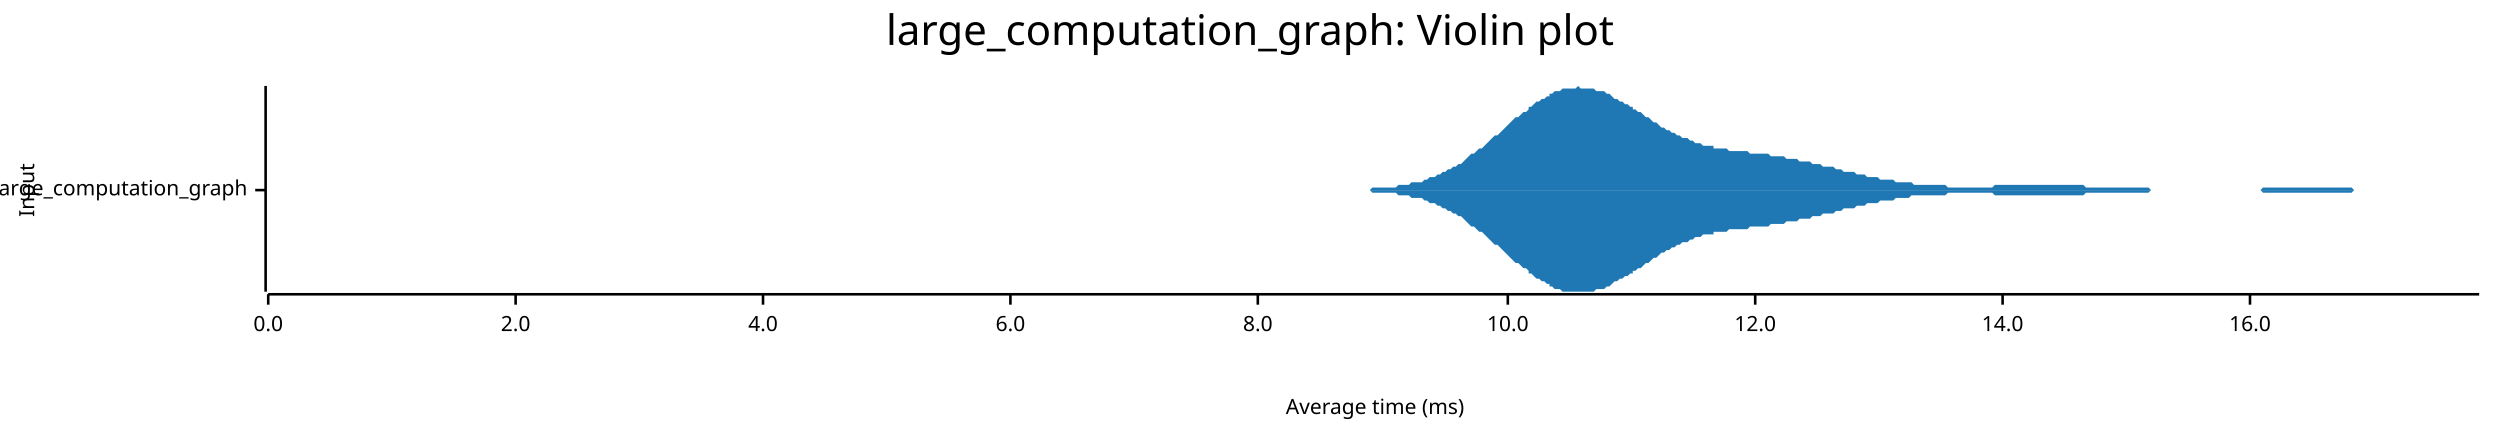
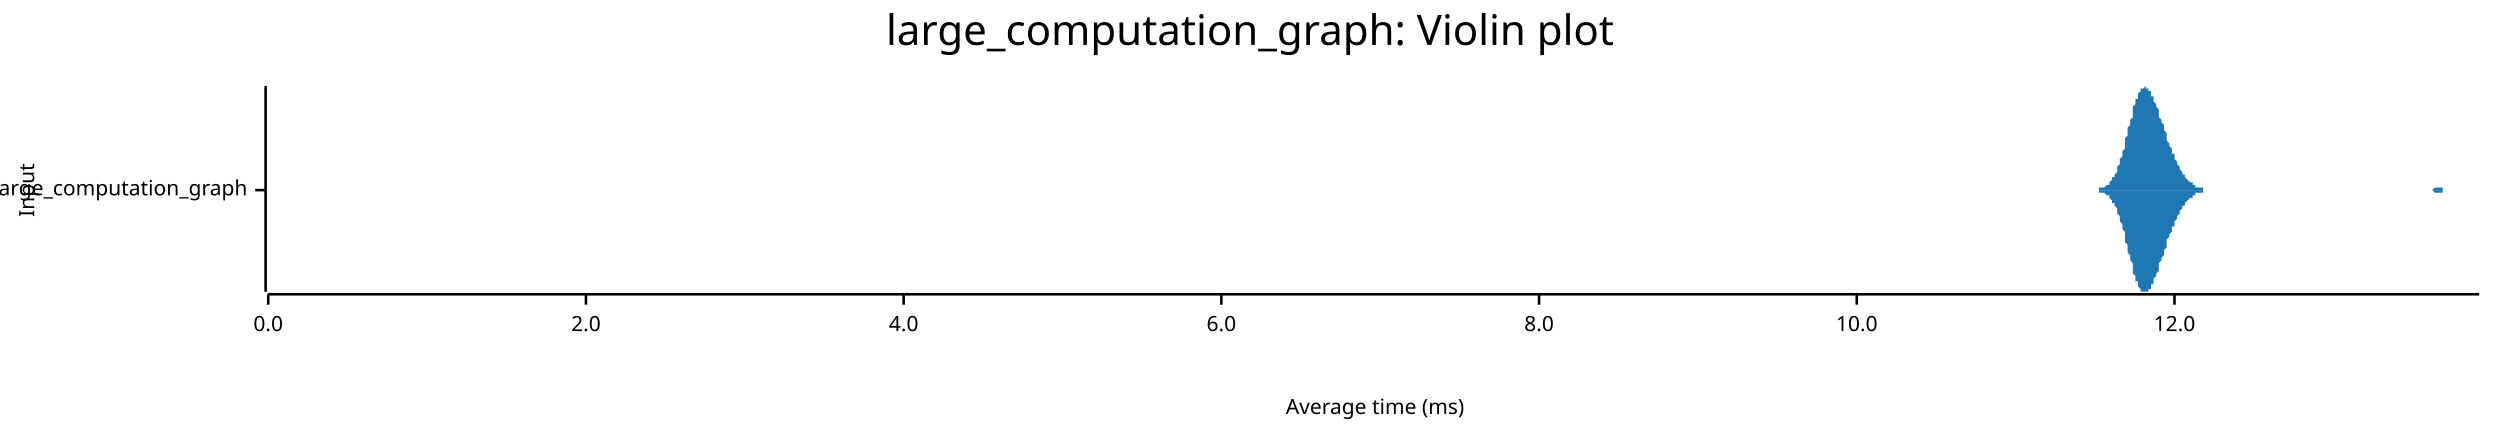
<svg xmlns="http://www.w3.org/2000/svg" width="960" height="168" viewBox="0 0 960 168">
  <text x="480" y="5" dy="0.76em" text-anchor="middle" font-family="sans-serif" font-size="16.129" opacity="1" fill="#000000">
large_computation_graph: Violin plot
</text>
  <text x="7" y="73" dy="0.76em" text-anchor="middle" font-family="sans-serif" font-size="8.065" opacity="1" fill="#000000" transform="rotate(270, 7, 73)">
Input
</text>
  <text x="528" y="161" dy="-0.5ex" text-anchor="middle" font-family="sans-serif" font-size="8.065" opacity="1" fill="#000000">
Average time (ms)
</text>
  <polyline fill="none" opacity="1" stroke="#000000" stroke-width="1" points="102,33 102,112 " />
  <text x="95" y="73" dy="0.5ex" text-anchor="end" font-family="sans-serif" font-size="8.065" opacity="1" fill="#000000">
large_computation_graph
</text>
  <polyline fill="none" opacity="1" stroke="#000000" stroke-width="1" points="98,73 102,73 " />
  <polyline fill="none" opacity="1" stroke="#000000" stroke-width="1" points="103,113 952,113 " />
  <text x="103" y="121" dy="0.76em" text-anchor="middle" font-family="sans-serif" font-size="8.065" opacity="1" fill="#000000">
0.0
</text>
  <polyline fill="none" opacity="1" stroke="#000000" stroke-width="1" points="103,113 103,117 " />
-   <text x="198" y="121" dy="0.76em" text-anchor="middle" font-family="sans-serif" font-size="8.065" opacity="1" fill="#000000">
+   <text x="225" y="121" dy="0.76em" text-anchor="middle" font-family="sans-serif" font-size="8.065" opacity="1" fill="#000000">
2.0
</text>
-   <polyline fill="none" opacity="1" stroke="#000000" stroke-width="1" points="198,113 198,117 " />
-   <text x="293" y="121" dy="0.76em" text-anchor="middle" font-family="sans-serif" font-size="8.065" opacity="1" fill="#000000">
+   <polyline fill="none" opacity="1" stroke="#000000" stroke-width="1" points="225,113 225,117 " />
+   <text x="347" y="121" dy="0.76em" text-anchor="middle" font-family="sans-serif" font-size="8.065" opacity="1" fill="#000000">
4.0
</text>
-   <polyline fill="none" opacity="1" stroke="#000000" stroke-width="1" points="293,113 293,117 " />
-   <text x="388" y="121" dy="0.76em" text-anchor="middle" font-family="sans-serif" font-size="8.065" opacity="1" fill="#000000">
+   <polyline fill="none" opacity="1" stroke="#000000" stroke-width="1" points="347,113 347,117 " />
+   <text x="469" y="121" dy="0.76em" text-anchor="middle" font-family="sans-serif" font-size="8.065" opacity="1" fill="#000000">
6.0
</text>
-   <polyline fill="none" opacity="1" stroke="#000000" stroke-width="1" points="388,113 388,117 " />
-   <text x="483" y="121" dy="0.76em" text-anchor="middle" font-family="sans-serif" font-size="8.065" opacity="1" fill="#000000">
+   <polyline fill="none" opacity="1" stroke="#000000" stroke-width="1" points="469,113 469,117 " />
+   <text x="591" y="121" dy="0.76em" text-anchor="middle" font-family="sans-serif" font-size="8.065" opacity="1" fill="#000000">
8.0
</text>
-   <polyline fill="none" opacity="1" stroke="#000000" stroke-width="1" points="483,113 483,117 " />
-   <text x="579" y="121" dy="0.76em" text-anchor="middle" font-family="sans-serif" font-size="8.065" opacity="1" fill="#000000">
+   <polyline fill="none" opacity="1" stroke="#000000" stroke-width="1" points="591,113 591,117 " />
+   <text x="713" y="121" dy="0.76em" text-anchor="middle" font-family="sans-serif" font-size="8.065" opacity="1" fill="#000000">
10.0
</text>
-   <polyline fill="none" opacity="1" stroke="#000000" stroke-width="1" points="579,113 579,117 " />
-   <text x="674" y="121" dy="0.76em" text-anchor="middle" font-family="sans-serif" font-size="8.065" opacity="1" fill="#000000">
+   <polyline fill="none" opacity="1" stroke="#000000" stroke-width="1" points="713,113 713,117 " />
+   <text x="835" y="121" dy="0.76em" text-anchor="middle" font-family="sans-serif" font-size="8.065" opacity="1" fill="#000000">
12.0
</text>
-   <polyline fill="none" opacity="1" stroke="#000000" stroke-width="1" points="674,113 674,117 " />
-   <text x="769" y="121" dy="0.76em" text-anchor="middle" font-family="sans-serif" font-size="8.065" opacity="1" fill="#000000">
- 14.0
- </text>
-   <polyline fill="none" opacity="1" stroke="#000000" stroke-width="1" points="769,113 769,117 " />
-   <text x="864" y="121" dy="0.76em" text-anchor="middle" font-family="sans-serif" font-size="8.065" opacity="1" fill="#000000">
- 16.0
- </text>
-   <polyline fill="none" opacity="1" stroke="#000000" stroke-width="1" points="864,113 864,117 " />
-   <polygon opacity="1" fill="#1F78B4" points="508,73 509,73 510,73 511,73 512,73 513,73 514,73 515,73 516,73 516,73 517,73 518,73 519,73 520,73 521,73 522,73 523,73 523,73 524,73 525,73 526,73 527,72 528,72 529,72 530,72 531,72 531,72 532,72 533,72 534,72 535,72 536,72 537,71 538,71 539,71 539,71 540,71 541,71 542,70 543,70 544,70 545,70 546,70 547,69 547,69 548,69 549,68 550,68 551,68 552,67 553,67 554,66 555,66 555,66 556,65 557,65 558,64 559,64 560,63 561,63 562,62 563,61 563,61 564,60 565,59 566,59 567,58 568,57 569,57 570,56 571,55 571,55 572,54 573,53 574,52 575,52 576,51 577,50 578,49 579,48 579,48 580,47 581,46 582,45 583,45 584,44 585,43 586,43 587,42 587,41 588,41 589,40 590,39 591,39 592,38 593,38 594,37 595,37 595,36 596,36 597,35 598,35 599,35 600,34 601,34 602,34 603,34 603,34 604,34 605,34 606,33 607,34 608,34 609,34 610,34 611,34 611,34 612,34 613,35 614,35 615,35 616,35 617,36 618,36 619,37 619,37 620,38 621,38 622,39 623,39 624,40 625,40 626,41 627,41 627,42 628,42 629,43 630,43 631,44 632,45 633,45 634,46 634,46 635,47 636,47 637,48 638,49 639,49 640,50 641,50 642,51 642,51 643,51 644,52 645,52 646,53 647,53 648,53 649,54 650,54 650,54 651,55 652,55 653,55 654,56 655,56 656,56 657,56 658,56 658,57 659,57 660,57 661,57 662,57 663,57 664,58 665,58 666,58 666,58 667,58 668,58 669,58 670,58 671,58 672,59 673,59 674,59 674,59 675,59 676,59 677,59 678,59 679,59 680,60 681,60 682,60 682,60 683,60 684,60 685,60 686,61 687,61 688,61 689,61 690,61 690,61 691,62 692,62 693,62 694,62 695,62 696,63 697,63 698,63 698,63 699,63 700,64 701,64 702,64 703,64 704,64 705,65 706,65 706,65 707,65 708,66 709,66 710,66 711,66 712,66 713,67 714,67 714,67 715,67 716,67 717,68 718,68 719,68 720,68 721,68 722,69 722,69 723,69 724,69 725,69 726,69 727,69 728,70 729,70 730,70 730,70 731,70 732,70 733,70 734,70 735,71 736,71 737,71 737,71 738,71 739,71 740,71 741,71 742,71 743,71 744,71 745,71 745,71 746,71 747,71 748,72 749,72 750,72 751,72 752,72 753,72 753,72 754,72 755,72 756,72 757,72 758,72 759,72 760,72 761,72 761,72 762,72 763,72 764,72 765,72 766,71 767,71 768,71 769,71 769,71 770,71 771,71 772,71 773,71 774,71 775,71 776,71 777,71 777,71 778,71 779,71 780,71 781,71 782,71 783,71 784,71 785,71 785,71 786,71 787,71 788,71 789,71 790,71 791,71 792,71 793,71 793,71 794,71 795,71 796,71 797,71 798,71 799,71 800,71 801,72 801,72 802,72 803,72 804,72 805,72 806,72 807,72 808,72 809,72 809,72 810,72 811,72 812,72 813,72 814,72 815,72 816,72 817,72 817,72 818,72 819,72 820,72 821,72 822,72 823,72 824,72 825,72 825,72 826,73 827,73 828,73 829,73 830,73 831,73 832,73 833,73 833,73 834,73 835,73 836,73 837,73 838,73 839,73 840,73 841,73 841,73 842,73 843,73 844,73 845,73 846,73 847,73 848,73 848,73 849,73 850,73 851,73 852,73 853,73 854,73 855,73 856,73 856,73 857,73 858,73 859,73 860,73 861,73 862,73 863,73 864,73 864,73 865,73 866,73 867,73 868,73 869,72 870,72 871,72 872,72 872,72 873,72 874,72 875,72 876,72 877,72 878,72 879,72 880,72 880,72 881,72 882,72 883,72 884,72 885,72 886,72 887,72 888,72 888,72 889,72 890,72 891,72 892,72 893,72 894,72 895,72 896,72 896,72 897,72 898,72 899,72 900,72 901,72 902,72 903,72 904,73 904,73 905,73 906,73 907,73 908,73 909,73 910,73 911,73 912,73 912,73 913,73 914,73 915,73 916,73 917,73 918,73 919,73 920,73 920,73 921,73 922,73 923,73 924,73 925,73 926,73 927,73 928,73 928,73 929,73 930,73 931,73 932,73 933,73 934,73 935,73 936,73 936,73 937,73 938,73 939,73 940,73 941,73 942,73 943,73 944,73 944,73 945,73 946,73 947,73 948,73 949,73 950,73 951,73 952,73 952,73 508,73 " />
-   <polygon opacity="1" fill="#1F78B4" points="508,73 509,73 510,73 511,73 512,73 513,73 514,73 515,73 516,73 516,73 517,73 518,73 519,73 520,73 521,73 522,73 523,73 523,73 524,73 525,73 526,73 527,74 528,74 529,74 530,74 531,74 531,74 532,74 533,74 534,74 535,74 536,74 537,75 538,75 539,75 539,75 540,75 541,75 542,76 543,76 544,76 545,76 546,76 547,77 547,77 548,77 549,78 550,78 551,78 552,79 553,79 554,80 555,80 555,80 556,81 557,81 558,82 559,82 560,83 561,83 562,84 563,85 563,85 564,86 565,87 566,87 567,88 568,89 569,89 570,90 571,91 571,91 572,92 573,93 574,94 575,94 576,95 577,96 578,97 579,98 579,98 580,99 581,100 582,101 583,101 584,102 585,103 586,103 587,104 587,105 588,105 589,106 590,107 591,107 592,108 593,108 594,109 595,109 595,110 596,110 597,111 598,111 599,111 600,112 601,112 602,112 603,112 603,112 604,112 605,112 606,112 607,112 608,112 609,112 610,112 611,112 611,112 612,112 613,111 614,111 615,111 616,111 617,110 618,110 619,109 619,109 620,108 621,108 622,107 623,107 624,106 625,106 626,105 627,105 627,104 628,104 629,103 630,103 631,102 632,101 633,101 634,100 634,100 635,99 636,99 637,98 638,97 639,97 640,96 641,96 642,95 642,95 643,95 644,94 645,94 646,93 647,93 648,93 649,92 650,92 650,92 651,91 652,91 653,91 654,90 655,90 656,90 657,90 658,90 658,89 659,89 660,89 661,89 662,89 663,89 664,88 665,88 666,88 666,88 667,88 668,88 669,88 670,88 671,88 672,87 673,87 674,87 674,87 675,87 676,87 677,87 678,87 679,87 680,86 681,86 682,86 682,86 683,86 684,86 685,86 686,85 687,85 688,85 689,85 690,85 690,85 691,84 692,84 693,84 694,84 695,84 696,83 697,83 698,83 698,83 699,83 700,82 701,82 702,82 703,82 704,82 705,81 706,81 706,81 707,81 708,80 709,80 710,80 711,80 712,80 713,79 714,79 714,79 715,79 716,79 717,78 718,78 719,78 720,78 721,78 722,77 722,77 723,77 724,77 725,77 726,77 727,77 728,76 729,76 730,76 730,76 731,76 732,76 733,76 734,75 735,75 736,75 737,75 737,75 738,75 739,75 740,75 741,75 742,75 743,75 744,75 745,75 745,75 746,75 747,75 748,74 749,74 750,74 751,74 752,74 753,74 753,74 754,74 755,74 756,74 757,74 758,74 759,74 760,74 761,74 761,74 762,74 763,74 764,74 765,74 766,75 767,75 768,75 769,75 769,75 770,75 771,75 772,75 773,75 774,75 775,75 776,75 777,75 777,75 778,75 779,75 780,75 781,75 782,75 783,75 784,75 785,75 785,75 786,75 787,75 788,75 789,75 790,75 791,75 792,75 793,75 793,75 794,75 795,75 796,75 797,75 798,75 799,75 800,75 801,74 801,74 802,74 803,74 804,74 805,74 806,74 807,74 808,74 809,74 809,74 810,74 811,74 812,74 813,74 814,74 815,74 816,74 817,74 817,74 818,74 819,74 820,74 821,74 822,74 823,74 824,74 825,74 825,74 826,73 827,73 828,73 829,73 830,73 831,73 832,73 833,73 833,73 834,73 835,73 836,73 837,73 838,73 839,73 840,73 841,73 841,73 842,73 843,73 844,73 845,73 846,73 847,73 848,73 848,73 849,73 850,73 851,73 852,73 853,73 854,73 855,73 856,73 856,73 857,73 858,73 859,73 860,73 861,73 862,73 863,73 864,73 864,73 865,73 866,73 867,73 868,73 869,74 870,74 871,74 872,74 872,74 873,74 874,74 875,74 876,74 877,74 878,74 879,74 880,74 880,74 881,74 882,74 883,74 884,74 885,74 886,74 887,74 888,74 888,74 889,74 890,74 891,74 892,74 893,74 894,74 895,74 896,74 896,74 897,74 898,74 899,74 900,74 901,74 902,74 903,74 904,73 904,73 905,73 906,73 907,73 908,73 909,73 910,73 911,73 912,73 912,73 913,73 914,73 915,73 916,73 917,73 918,73 919,73 920,73 920,73 921,73 922,73 923,73 924,73 925,73 926,73 927,73 928,73 928,73 929,73 930,73 931,73 932,73 933,73 934,73 935,73 936,73 936,73 937,73 938,73 939,73 940,73 941,73 942,73 943,73 944,73 944,73 945,73 946,73 947,73 948,73 949,73 950,73 951,73 952,73 952,73 508,73 " />
+   <polyline fill="none" opacity="1" stroke="#000000" stroke-width="1" points="835,113 835,117 " />
+   <polygon opacity="1" fill="#1F78B4" points="801,73 801,73 801,73 802,73 802,73 802,73 803,73 803,73 803,73 803,73 804,73 804,73 804,73 805,73 805,73 805,73 806,73 806,73 806,73 806,72 807,72 807,72 807,72 808,72 808,72 808,72 809,71 809,71 809,71 810,71 810,70 810,70 810,70 811,69 811,69 811,68 812,68 812,67 812,67 813,66 813,65 813,64 813,64 814,63 814,62 814,61 815,60 815,59 815,58 816,57 816,55 816,54 816,53 817,52 817,51 817,49 818,48 818,47 818,46 819,45 819,43 819,42 819,41 820,40 820,39 820,38 821,38 821,37 821,36 822,35 822,35 822,34 823,34 823,34 823,34 823,34 824,33 824,34 824,34 825,34 825,34 825,35 826,35 826,36 826,36 826,37 827,37 827,38 827,39 828,40 828,40 828,41 829,42 829,43 829,44 829,45 830,46 830,47 830,47 831,48 831,49 831,50 832,51 832,52 832,53 832,54 833,55 833,55 833,56 834,57 834,58 834,59 835,59 835,60 835,61 835,61 836,62 836,63 836,63 837,64 837,65 837,65 838,66 838,66 838,67 839,67 839,68 839,68 839,68 840,69 840,69 840,69 841,70 841,70 841,70 842,70 842,71 842,71 842,71 843,71 843,71 843,72 844,72 844,72 844,72 845,72 845,72 845,72 845,72 846,72 846,73 846,73 847,73 847,73 847,73 848,73 848,73 848,73 848,73 849,73 849,73 849,73 850,73 850,73 850,73 851,73 851,73 851,73 852,73 852,73 852,73 852,73 853,73 853,73 853,73 854,73 854,73 854,73 855,73 855,73 855,73 855,73 856,73 856,73 856,73 857,73 857,73 857,73 858,73 858,73 858,73 858,73 859,73 859,73 859,73 860,73 860,73 860,73 861,73 861,73 861,73 861,73 862,73 862,73 862,73 863,73 863,73 863,73 864,73 864,73 864,73 864,73 865,73 865,73 865,73 866,73 866,73 866,73 867,73 867,73 867,73 868,73 868,73 868,73 868,73 869,73 869,73 869,73 870,73 870,73 870,73 871,73 871,73 871,73 871,73 872,73 872,73 872,73 873,73 873,73 873,73 874,73 874,73 874,73 874,73 875,73 875,73 875,73 876,73 876,73 876,73 877,73 877,73 877,73 877,73 878,73 878,73 878,73 879,73 879,73 879,73 880,73 880,73 880,73 881,73 881,73 881,73 881,73 882,73 882,73 882,73 883,73 883,73 883,73 884,73 884,73 884,73 884,73 885,73 885,73 885,73 886,73 886,73 886,73 887,73 887,73 887,73 887,73 888,73 888,73 888,73 889,73 889,73 889,73 890,73 890,73 890,73 890,73 891,73 891,73 891,73 892,73 892,73 892,73 893,73 893,73 893,73 893,73 894,73 894,73 894,73 895,73 895,73 895,73 896,73 896,73 896,73 897,73 897,73 897,73 897,73 898,73 898,73 898,73 899,73 899,73 899,73 900,73 900,73 900,73 900,73 901,73 901,73 901,73 902,73 902,73 902,73 903,73 903,73 903,73 903,73 904,73 904,73 904,73 905,73 905,73 905,73 906,73 906,73 906,73 906,73 907,73 907,73 907,73 908,73 908,73 908,73 909,73 909,73 909,73 910,73 910,73 910,73 910,73 911,73 911,73 911,73 912,73 912,73 912,73 913,73 913,73 913,73 913,73 914,73 914,73 914,73 915,73 915,73 915,73 916,73 916,73 916,73 916,73 917,73 917,73 917,73 918,73 918,73 918,73 919,73 919,73 919,73 919,73 920,73 920,73 920,73 921,73 921,73 921,73 922,73 922,73 922,73 922,73 923,73 923,73 923,73 924,73 924,73 924,73 925,73 925,73 925,73 926,73 926,73 926,73 926,73 927,73 927,73 927,73 928,73 928,73 928,73 929,73 929,73 929,73 929,73 930,73 930,73 930,73 931,73 931,73 931,73 932,73 932,73 932,73 932,73 933,73 933,73 933,73 934,73 934,73 934,73 935,72 935,72 935,72 935,72 936,72 936,72 936,72 937,72 937,72 937,72 938,72 938,72 938,73 939,73 939,73 939,73 939,73 940,73 940,73 940,73 941,73 941,73 941,73 942,73 942,73 942,73 942,73 943,73 943,73 943,73 944,73 944,73 944,73 945,73 945,73 945,73 945,73 946,73 946,73 946,73 947,73 947,73 947,73 948,73 948,73 948,73 948,73 949,73 949,73 949,73 950,73 950,73 950,73 951,73 951,73 951,73 952,73 952,73 801,73 " />
+   <polygon opacity="1" fill="#1F78B4" points="801,73 801,73 801,73 802,73 802,73 802,73 803,73 803,73 803,73 803,73 804,73 804,73 804,73 805,73 805,73 805,73 806,73 806,73 806,73 806,74 807,74 807,74 807,74 808,74 808,74 808,74 809,75 809,75 809,75 810,75 810,76 810,76 810,76 811,77 811,77 811,78 812,78 812,79 812,79 813,80 813,81 813,82 813,82 814,83 814,84 814,85 815,86 815,87 815,88 816,89 816,91 816,92 816,93 817,94 817,95 817,97 818,98 818,99 818,100 819,101 819,103 819,104 819,105 820,106 820,107 820,108 821,108 821,109 821,110 822,111 822,111 822,112 823,112 823,112 823,112 823,112 824,112 824,112 824,112 825,112 825,112 825,111 826,111 826,110 826,110 826,109 827,109 827,108 827,107 828,106 828,106 828,105 829,104 829,103 829,102 829,101 830,100 830,99 830,99 831,98 831,97 831,96 832,95 832,94 832,93 832,92 833,91 833,91 833,90 834,89 834,88 834,87 835,87 835,86 835,85 835,85 836,84 836,83 836,83 837,82 837,81 837,81 838,80 838,80 838,79 839,79 839,78 839,78 839,78 840,77 840,77 840,77 841,76 841,76 841,76 842,76 842,75 842,75 842,75 843,75 843,74 843,74 844,74 844,74 844,74 845,74 845,74 845,74 845,74 846,74 846,73 846,73 847,73 847,73 847,73 848,73 848,73 848,73 848,73 849,73 849,73 849,73 850,73 850,73 850,73 851,73 851,73 851,73 852,73 852,73 852,73 852,73 853,73 853,73 853,73 854,73 854,73 854,73 855,73 855,73 855,73 855,73 856,73 856,73 856,73 857,73 857,73 857,73 858,73 858,73 858,73 858,73 859,73 859,73 859,73 860,73 860,73 860,73 861,73 861,73 861,73 861,73 862,73 862,73 862,73 863,73 863,73 863,73 864,73 864,73 864,73 864,73 865,73 865,73 865,73 866,73 866,73 866,73 867,73 867,73 867,73 868,73 868,73 868,73 868,73 869,73 869,73 869,73 870,73 870,73 870,73 871,73 871,73 871,73 871,73 872,73 872,73 872,73 873,73 873,73 873,73 874,73 874,73 874,73 874,73 875,73 875,73 875,73 876,73 876,73 876,73 877,73 877,73 877,73 877,73 878,73 878,73 878,73 879,73 879,73 879,73 880,73 880,73 880,73 881,73 881,73 881,73 881,73 882,73 882,73 882,73 883,73 883,73 883,73 884,73 884,73 884,73 884,73 885,73 885,73 885,73 886,73 886,73 886,73 887,73 887,73 887,73 887,73 888,73 888,73 888,73 889,73 889,73 889,73 890,73 890,73 890,73 890,73 891,73 891,73 891,73 892,73 892,73 892,73 893,73 893,73 893,73 893,73 894,73 894,73 894,73 895,73 895,73 895,73 896,73 896,73 896,73 897,73 897,73 897,73 897,73 898,73 898,73 898,73 899,73 899,73 899,73 900,73 900,73 900,73 900,73 901,73 901,73 901,73 902,73 902,73 902,73 903,73 903,73 903,73 903,73 904,73 904,73 904,73 905,73 905,73 905,73 906,73 906,73 906,73 906,73 907,73 907,73 907,73 908,73 908,73 908,73 909,73 909,73 909,73 910,73 910,73 910,73 910,73 911,73 911,73 911,73 912,73 912,73 912,73 913,73 913,73 913,73 913,73 914,73 914,73 914,73 915,73 915,73 915,73 916,73 916,73 916,73 916,73 917,73 917,73 917,73 918,73 918,73 918,73 919,73 919,73 919,73 919,73 920,73 920,73 920,73 921,73 921,73 921,73 922,73 922,73 922,73 922,73 923,73 923,73 923,73 924,73 924,73 924,73 925,73 925,73 925,73 926,73 926,73 926,73 926,73 927,73 927,73 927,73 928,73 928,73 928,73 929,73 929,73 929,73 929,73 930,73 930,73 930,73 931,73 931,73 931,73 932,73 932,73 932,73 932,73 933,73 933,73 933,73 934,73 934,73 934,73 935,74 935,74 935,74 935,74 936,74 936,74 936,74 937,74 937,74 937,74 938,74 938,74 938,73 939,73 939,73 939,73 939,73 940,73 940,73 940,73 941,73 941,73 941,73 942,73 942,73 942,73 942,73 943,73 943,73 943,73 944,73 944,73 944,73 945,73 945,73 945,73 945,73 946,73 946,73 946,73 947,73 947,73 947,73 948,73 948,73 948,73 948,73 949,73 949,73 949,73 950,73 950,73 950,73 951,73 951,73 951,73 952,73 952,73 801,73 " />
</svg>
